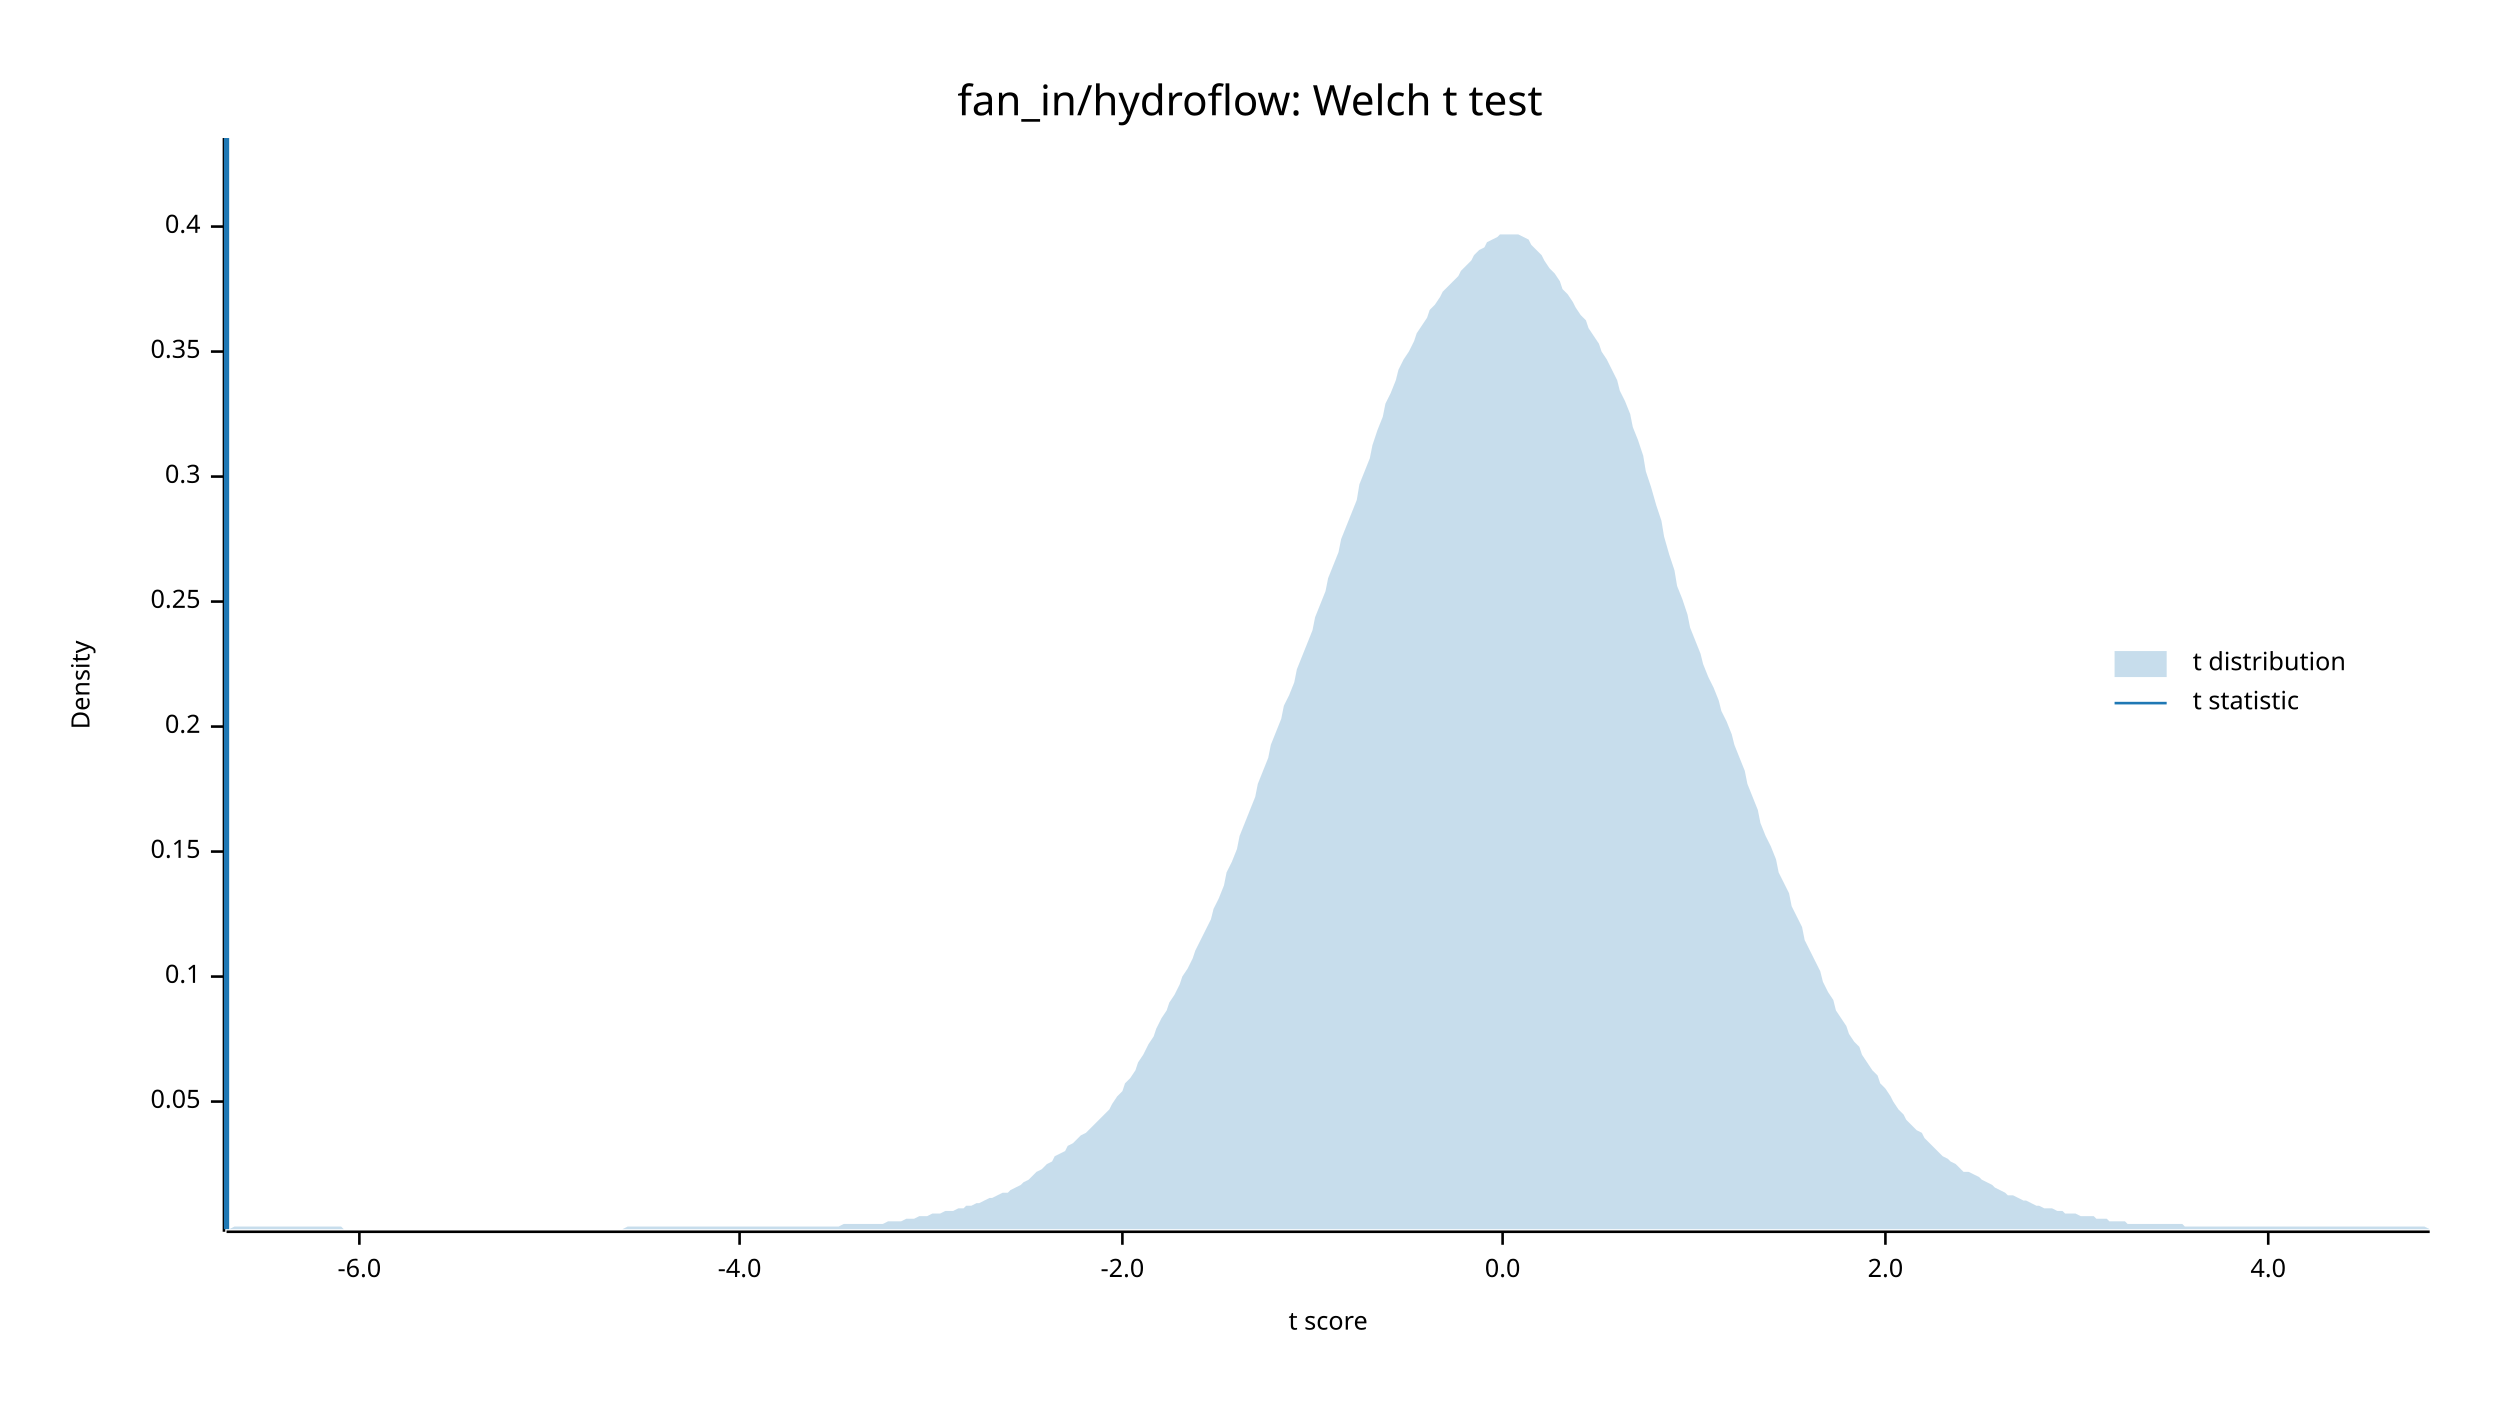
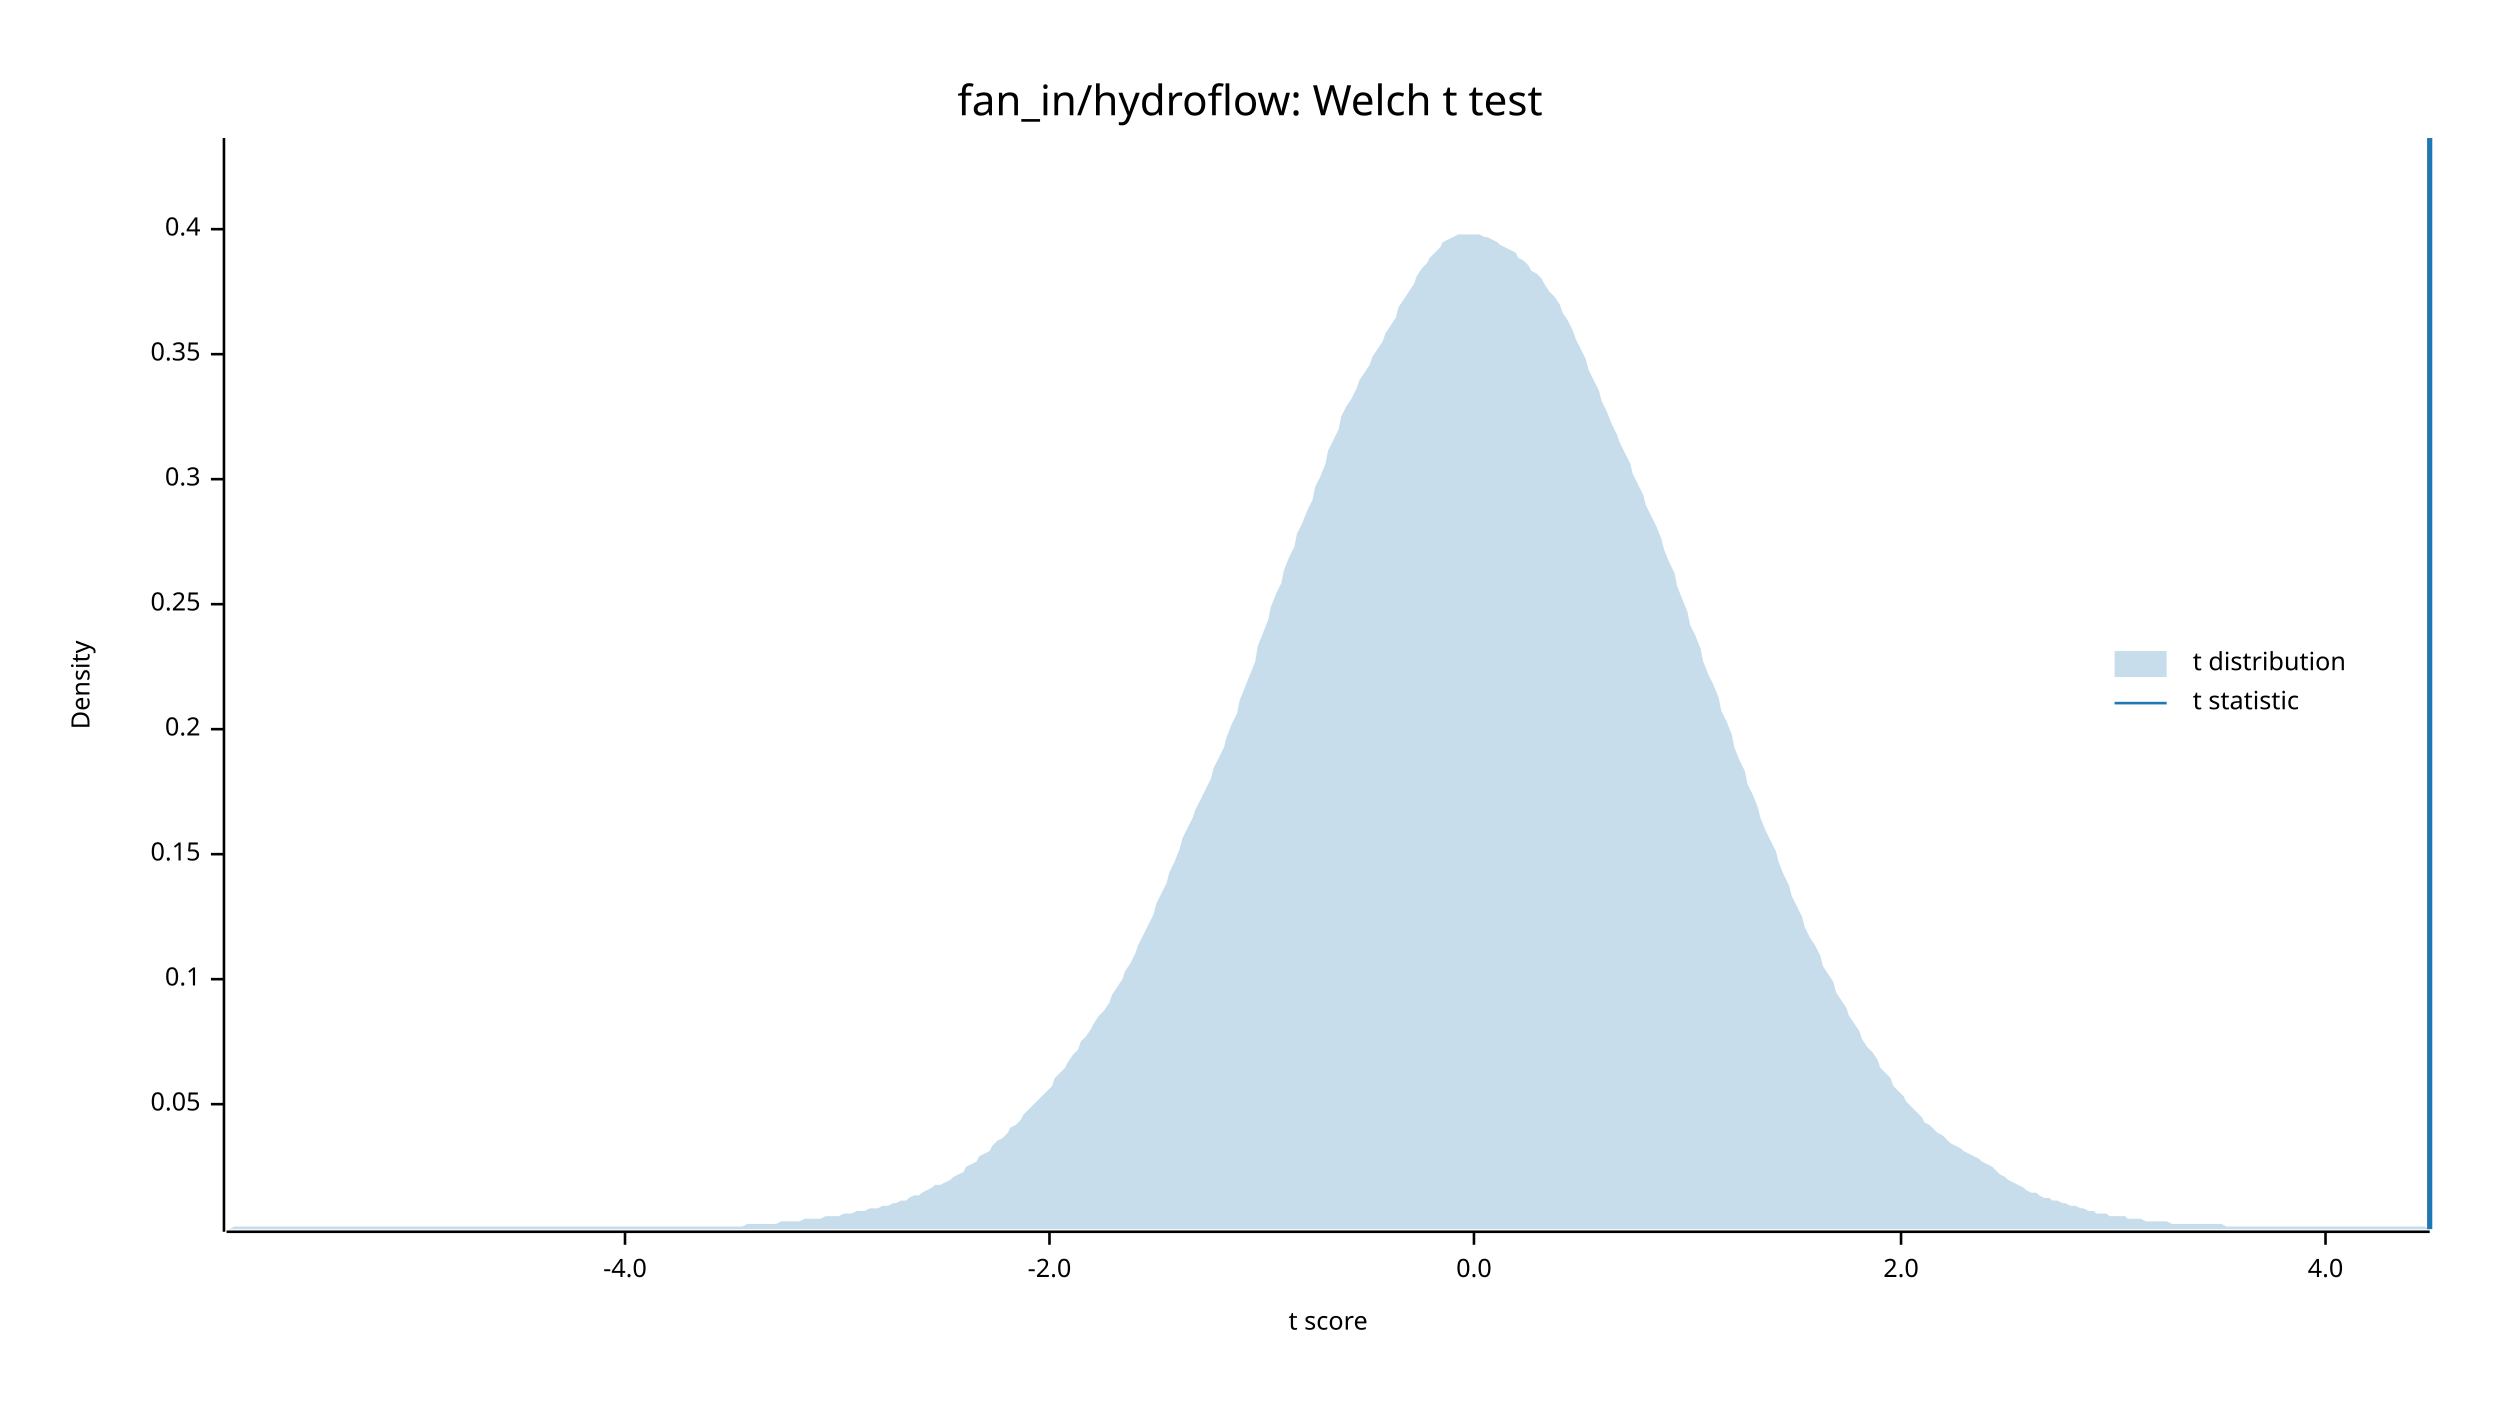
<svg xmlns="http://www.w3.org/2000/svg" width="960" height="540" viewBox="0 0 960 540">
  <text x="480" y="32" dy="0.76em" text-anchor="middle" font-family="sans-serif" font-size="16.129" opacity="1" fill="#000000">
fan_in/hydroflow: Welch t test
</text>
  <text x="27" y="263" dy="0.76em" text-anchor="middle" font-family="sans-serif" font-size="9.677" opacity="1" fill="#000000" transform="rotate(270, 27, 263)">
Density
</text>
  <text x="510" y="513" dy="-0.5ex" text-anchor="middle" font-family="sans-serif" font-size="9.677" opacity="1" fill="#000000">
t score
</text>
  <polyline fill="none" opacity="1" stroke="#000000" stroke-width="1" points="86,53 86,473 " />
-   <text x="77" y="423" dy="0.5ex" text-anchor="end" font-family="sans-serif" font-size="9.677" opacity="1" fill="#000000">
+   <text x="77" y="424" dy="0.5ex" text-anchor="end" font-family="sans-serif" font-size="9.677" opacity="1" fill="#000000">
0.05
</text>
-   <polyline fill="none" opacity="1" stroke="#000000" stroke-width="1" points="81,423 86,423 " />
-   <text x="77" y="375" dy="0.5ex" text-anchor="end" font-family="sans-serif" font-size="9.677" opacity="1" fill="#000000">
+   <polyline fill="none" opacity="1" stroke="#000000" stroke-width="1" points="81,424 86,424 " />
+   <text x="77" y="376" dy="0.5ex" text-anchor="end" font-family="sans-serif" font-size="9.677" opacity="1" fill="#000000">
0.1
</text>
-   <polyline fill="none" opacity="1" stroke="#000000" stroke-width="1" points="81,375 86,375 " />
-   <text x="77" y="327" dy="0.5ex" text-anchor="end" font-family="sans-serif" font-size="9.677" opacity="1" fill="#000000">
+   <polyline fill="none" opacity="1" stroke="#000000" stroke-width="1" points="81,376 86,376 " />
+   <text x="77" y="328" dy="0.5ex" text-anchor="end" font-family="sans-serif" font-size="9.677" opacity="1" fill="#000000">
0.15
</text>
-   <polyline fill="none" opacity="1" stroke="#000000" stroke-width="1" points="81,327 86,327 " />
-   <text x="77" y="279" dy="0.5ex" text-anchor="end" font-family="sans-serif" font-size="9.677" opacity="1" fill="#000000">
+   <polyline fill="none" opacity="1" stroke="#000000" stroke-width="1" points="81,328 86,328 " />
+   <text x="77" y="280" dy="0.5ex" text-anchor="end" font-family="sans-serif" font-size="9.677" opacity="1" fill="#000000">
0.2
</text>
-   <polyline fill="none" opacity="1" stroke="#000000" stroke-width="1" points="81,279 86,279 " />
-   <text x="77" y="231" dy="0.5ex" text-anchor="end" font-family="sans-serif" font-size="9.677" opacity="1" fill="#000000">
+   <polyline fill="none" opacity="1" stroke="#000000" stroke-width="1" points="81,280 86,280 " />
+   <text x="77" y="232" dy="0.5ex" text-anchor="end" font-family="sans-serif" font-size="9.677" opacity="1" fill="#000000">
0.25
</text>
-   <polyline fill="none" opacity="1" stroke="#000000" stroke-width="1" points="81,231 86,231 " />
-   <text x="77" y="183" dy="0.5ex" text-anchor="end" font-family="sans-serif" font-size="9.677" opacity="1" fill="#000000">
+   <polyline fill="none" opacity="1" stroke="#000000" stroke-width="1" points="81,232 86,232 " />
+   <text x="77" y="184" dy="0.5ex" text-anchor="end" font-family="sans-serif" font-size="9.677" opacity="1" fill="#000000">
0.3
</text>
-   <polyline fill="none" opacity="1" stroke="#000000" stroke-width="1" points="81,183 86,183 " />
-   <text x="77" y="135" dy="0.5ex" text-anchor="end" font-family="sans-serif" font-size="9.677" opacity="1" fill="#000000">
+   <polyline fill="none" opacity="1" stroke="#000000" stroke-width="1" points="81,184 86,184 " />
+   <text x="77" y="136" dy="0.5ex" text-anchor="end" font-family="sans-serif" font-size="9.677" opacity="1" fill="#000000">
0.35
</text>
-   <polyline fill="none" opacity="1" stroke="#000000" stroke-width="1" points="81,135 86,135 " />
-   <text x="77" y="87" dy="0.5ex" text-anchor="end" font-family="sans-serif" font-size="9.677" opacity="1" fill="#000000">
+   <polyline fill="none" opacity="1" stroke="#000000" stroke-width="1" points="81,136 86,136 " />
+   <text x="77" y="88" dy="0.5ex" text-anchor="end" font-family="sans-serif" font-size="9.677" opacity="1" fill="#000000">
0.4
</text>
-   <polyline fill="none" opacity="1" stroke="#000000" stroke-width="1" points="81,87 86,87 " />
+   <polyline fill="none" opacity="1" stroke="#000000" stroke-width="1" points="81,88 86,88 " />
  <polyline fill="none" opacity="1" stroke="#000000" stroke-width="1" points="87,473 933,473 " />
-   <text x="138" y="483" dy="0.76em" text-anchor="middle" font-family="sans-serif" font-size="9.677" opacity="1" fill="#000000">
- -6.0
- </text>
-   <polyline fill="none" opacity="1" stroke="#000000" stroke-width="1" points="138,473 138,478 " />
-   <text x="284" y="483" dy="0.76em" text-anchor="middle" font-family="sans-serif" font-size="9.677" opacity="1" fill="#000000">
+   <text x="240" y="483" dy="0.76em" text-anchor="middle" font-family="sans-serif" font-size="9.677" opacity="1" fill="#000000">
-4.0
</text>
-   <polyline fill="none" opacity="1" stroke="#000000" stroke-width="1" points="284,473 284,478 " />
-   <text x="431" y="483" dy="0.76em" text-anchor="middle" font-family="sans-serif" font-size="9.677" opacity="1" fill="#000000">
+   <polyline fill="none" opacity="1" stroke="#000000" stroke-width="1" points="240,473 240,478 " />
+   <text x="403" y="483" dy="0.76em" text-anchor="middle" font-family="sans-serif" font-size="9.677" opacity="1" fill="#000000">
-2.0
</text>
-   <polyline fill="none" opacity="1" stroke="#000000" stroke-width="1" points="431,473 431,478 " />
-   <text x="577" y="483" dy="0.76em" text-anchor="middle" font-family="sans-serif" font-size="9.677" opacity="1" fill="#000000">
+   <polyline fill="none" opacity="1" stroke="#000000" stroke-width="1" points="403,473 403,478 " />
+   <text x="566" y="483" dy="0.76em" text-anchor="middle" font-family="sans-serif" font-size="9.677" opacity="1" fill="#000000">
0.0
</text>
-   <polyline fill="none" opacity="1" stroke="#000000" stroke-width="1" points="577,473 577,478 " />
-   <text x="724" y="483" dy="0.76em" text-anchor="middle" font-family="sans-serif" font-size="9.677" opacity="1" fill="#000000">
+   <polyline fill="none" opacity="1" stroke="#000000" stroke-width="1" points="566,473 566,478 " />
+   <text x="730" y="483" dy="0.76em" text-anchor="middle" font-family="sans-serif" font-size="9.677" opacity="1" fill="#000000">
2.0
</text>
-   <polyline fill="none" opacity="1" stroke="#000000" stroke-width="1" points="724,473 724,478 " />
-   <text x="871" y="483" dy="0.76em" text-anchor="middle" font-family="sans-serif" font-size="9.677" opacity="1" fill="#000000">
+   <polyline fill="none" opacity="1" stroke="#000000" stroke-width="1" points="730,473 730,478 " />
+   <text x="893" y="483" dy="0.76em" text-anchor="middle" font-family="sans-serif" font-size="9.677" opacity="1" fill="#000000">
4.0
</text>
-   <polyline fill="none" opacity="1" stroke="#000000" stroke-width="1" points="871,473 871,478 " />
-   <polygon opacity="0.25" fill="#1F78B4" points="87,472 88,472 90,471 92,471 93,471 95,471 97,471 98,471 100,471 102,471 103,471 105,471 107,471 109,471 110,471 112,471 114,471 115,471 117,471 119,471 120,471 122,471 124,471 125,471 127,471 129,471 131,471 132,472 134,472 136,472 137,472 139,472 141,472 142,472 144,472 146,472 148,472 149,472 151,472 153,472 154,472 156,472 158,472 159,472 161,472 163,472 164,472 166,472 168,472 170,472 171,472 173,472 175,472 176,472 178,472 180,472 181,472 183,472 185,472 187,472 188,472 190,472 192,472 193,472 195,472 197,472 198,472 200,472 202,472 203,472 205,472 207,472 209,472 210,472 212,472 214,472 215,472 217,472 219,472 220,472 222,472 224,472 226,472 227,472 229,472 231,472 232,472 234,472 236,472 237,472 239,472 241,471 242,471 244,471 246,471 248,471 249,471 251,471 253,471 254,471 256,471 258,471 259,471 261,471 263,471 265,471 266,471 268,471 270,471 271,471 273,471 275,471 276,471 278,471 280,471 281,471 283,471 285,471 287,471 288,471 290,471 292,471 293,471 295,471 297,471 298,471 300,471 302,471 304,471 305,471 307,471 309,471 310,471 312,471 314,471 315,471 317,471 319,471 320,471 322,471 324,470 326,470 327,470 329,470 331,470 332,470 334,470 336,470 337,470 339,470 341,469 343,469 344,469 346,469 348,468 349,468 351,468 353,467 354,467 356,467 358,466 359,466 361,466 363,465 365,465 366,465 368,464 370,464 371,463 373,463 375,462 376,462 378,461 380,460 381,460 383,459 385,458 387,458 388,457 390,456 392,455 393,454 395,453 397,451 398,450 400,449 402,447 404,446 405,444 407,443 409,442 410,440 412,439 414,437 415,436 417,435 419,433 420,432 422,430 424,428 426,426 427,424 429,421 431,419 432,416 434,414 436,411 437,408 439,405 441,401 443,398 444,395 446,391 448,388 449,385 451,382 453,378 454,375 456,372 458,368 459,365 461,361 463,357 465,353 466,349 468,345 470,340 471,335 473,331 475,326 476,321 478,316 480,311 482,306 483,301 485,296 487,291 488,286 490,281 492,276 493,271 495,267 497,262 498,257 500,252 502,247 504,242 505,237 507,232 509,227 510,222 512,217 514,212 515,207 517,202 519,197 521,192 522,186 524,181 526,176 527,171 529,165 531,160 532,155 534,151 536,146 537,142 539,138 541,135 543,131 544,128 546,125 548,122 549,119 551,117 553,114 554,112 556,110 558,108 560,106 561,104 563,102 565,100 566,98 568,96 570,95 571,93 573,92 575,91 576,90 578,90 580,90 582,90 583,90 585,91 587,92 588,94 590,96 592,98 593,100 595,103 597,105 599,108 600,111 602,113 604,116 605,118 607,121 609,123 610,126 612,129 614,132 615,135 617,138 619,142 621,146 622,150 624,154 626,159 627,164 629,169 631,175 632,181 634,187 636,194 638,200 639,206 641,213 643,219 644,225 646,230 648,236 649,241 651,246 653,251 654,255 656,260 658,264 660,269 661,273 663,277 665,282 666,286 668,291 670,296 671,301 673,306 675,311 676,316 678,321 680,325 682,330 683,335 685,339 687,343 688,348 690,352 692,356 693,361 695,365 697,369 699,373 700,377 702,381 704,384 705,388 707,391 709,394 710,397 712,400 714,402 715,405 717,408 719,411 721,413 722,416 724,418 726,421 727,423 729,426 731,428 732,430 734,432 736,434 738,435 739,437 741,439 743,441 744,442 746,444 748,445 749,446 751,447 753,449 754,450 756,450 758,451 760,452 761,453 763,454 765,455 766,456 768,457 770,458 771,459 773,459 775,460 777,461 778,461 780,462 782,463 783,463 785,464 787,464 788,464 790,465 792,465 793,466 795,466 797,466 799,467 800,467 802,467 804,467 805,468 807,468 809,468 810,469 812,469 814,469 816,469 817,470 819,470 821,470 822,470 824,470 826,470 827,470 829,470 831,470 832,470 834,470 836,470 838,470 839,471 841,471 843,471 844,471 846,471 848,471 849,471 851,471 853,471 855,471 856,471 858,471 860,471 861,471 863,471 865,471 866,471 868,471 870,471 871,471 873,471 875,471 877,471 878,471 880,471 882,471 883,471 885,471 887,471 888,471 890,471 892,471 894,471 895,471 897,471 899,471 900,471 902,471 904,471 905,471 907,471 909,471 910,471 912,471 914,471 916,471 917,471 919,471 921,471 922,471 924,471 926,471 927,471 929,471 931,471 933,472 933,472 87,472 " />
-   <polyline fill="none" opacity="1" stroke="#1F78B4" stroke-width="2" points="87,472 87,53 " />
+   <polyline fill="none" opacity="1" stroke="#000000" stroke-width="1" points="893,473 893,478 " />
+   <polygon opacity="0.25" fill="#1F78B4" points="87,472 88,472 90,471 92,471 93,471 95,471 97,471 98,471 100,471 102,471 103,471 105,471 107,471 109,471 110,471 112,471 114,471 115,471 117,471 119,471 120,471 122,471 124,471 125,471 127,471 129,471 131,471 132,471 134,471 136,471 137,471 139,471 141,471 142,471 144,471 146,471 148,471 149,471 151,471 153,471 154,471 156,471 158,471 159,471 161,471 163,471 164,471 166,471 168,471 170,471 171,471 173,471 175,471 176,471 178,471 180,471 181,471 183,471 185,471 187,471 188,471 190,471 192,471 193,471 195,471 197,471 198,471 200,471 202,471 203,471 205,471 207,471 209,471 210,471 212,471 214,471 215,471 217,471 219,471 220,471 222,471 224,471 226,471 227,471 229,471 231,471 232,471 234,471 236,471 237,471 239,471 241,471 242,471 244,471 246,471 248,471 249,471 251,471 253,471 254,471 256,471 258,471 259,471 261,471 263,471 265,471 266,471 268,471 270,471 271,471 273,471 275,471 276,471 278,471 280,471 281,471 283,471 285,471 287,470 288,470 290,470 292,470 293,470 295,470 297,470 298,470 300,469 302,469 304,469 305,469 307,469 309,468 310,468 312,468 314,468 315,468 317,467 319,467 320,467 322,467 324,466 326,466 327,466 329,465 331,465 332,465 334,464 336,464 337,464 339,463 341,463 343,462 344,462 346,461 348,461 349,460 351,459 353,459 354,458 356,457 358,456 359,455 361,455 363,454 365,453 366,452 368,451 370,450 371,448 373,447 375,446 376,444 378,443 380,442 381,440 383,438 385,437 387,435 388,433 390,432 392,430 393,428 395,426 397,424 398,423 400,421 402,419 404,417 405,414 407,412 409,410 410,408 412,405 414,403 415,400 417,398 419,395 420,393 422,390 424,388 426,385 427,382 429,379 431,376 432,373 434,370 436,366 437,363 439,359 441,355 443,351 444,347 446,343 448,339 449,335 451,331 453,326 454,322 456,318 458,314 459,311 461,307 463,303 465,299 466,295 468,291 470,287 471,283 473,278 475,274 476,269 478,264 480,259 482,254 483,248 485,243 487,238 488,233 490,228 492,224 493,219 495,214 497,210 498,205 500,201 502,196 504,192 505,187 507,183 509,178 510,173 512,169 514,165 515,160 517,156 519,153 521,149 522,146 524,143 526,140 527,137 529,134 531,131 532,128 534,125 536,122 537,118 539,115 541,112 543,109 544,106 546,103 548,101 549,99 551,97 553,95 554,93 556,92 558,91 560,90 561,90 563,90 565,90 566,90 568,90 570,91 571,91 573,92 575,93 576,94 578,95 580,96 582,97 583,99 585,100 587,102 588,104 590,105 592,107 593,109 595,112 597,114 599,117 600,120 602,123 604,127 605,130 607,134 609,138 610,142 612,146 614,150 615,154 617,158 619,163 621,167 622,170 624,174 626,178 627,182 629,186 631,190 632,194 634,198 636,202 638,207 639,211 641,216 643,220 644,225 646,230 648,235 649,240 651,244 653,249 654,254 656,259 658,263 660,268 661,273 663,277 665,282 666,287 668,292 670,296 671,301 673,305 675,310 676,314 678,319 680,323 682,327 683,331 685,336 687,340 688,344 690,348 692,352 693,356 695,360 697,363 699,367 700,371 702,374 704,377 705,381 707,384 709,387 710,390 712,393 714,396 715,399 717,402 719,404 721,407 722,410 724,412 726,414 727,417 729,419 731,421 732,423 734,425 736,427 738,429 739,431 741,432 743,434 744,435 746,436 748,438 749,439 751,440 753,441 754,442 756,443 758,444 760,445 761,446 763,447 765,448 766,449 768,451 770,452 771,453 773,454 775,455 777,456 778,457 780,458 782,458 783,459 785,460 787,460 788,461 790,461 792,462 793,462 795,463 797,463 799,464 800,464 802,465 804,465 805,466 807,466 809,466 810,467 812,467 814,467 816,467 817,468 819,468 821,468 822,468 824,469 826,469 827,469 829,469 831,469 832,469 834,470 836,470 838,470 839,470 841,470 843,470 844,470 846,470 848,470 849,470 851,470 853,470 855,471 856,471 858,471 860,471 861,471 863,471 865,471 866,471 868,471 870,471 871,471 873,471 875,471 877,471 878,471 880,471 882,471 883,471 885,471 887,471 888,471 890,471 892,471 894,471 895,471 897,471 899,471 900,471 902,471 904,471 905,471 907,471 909,471 910,471 912,471 914,471 916,471 917,471 919,471 921,471 922,471 924,471 926,471 927,471 929,471 931,471 933,472 933,472 87,472 " />
+   <polyline fill="none" opacity="1" stroke="#1F78B4" stroke-width="2" points="933,472 933,53 " />
  <text x="842" y="250" dy="0.76em" text-anchor="start" font-family="sans-serif" font-size="9.677" opacity="1" fill="#000000">
t distribution
</text>
  <text x="842" y="265" dy="0.76em" text-anchor="start" font-family="sans-serif" font-size="9.677" opacity="1" fill="#000000">
t statistic
</text>
  <rect x="812" y="250" width="20" height="10" opacity="0.25" fill="#1F78B4" stroke="none" />
  <polyline fill="none" opacity="1" stroke="#1F78B4" stroke-width="1" points="812,270 832,270 " />
</svg>
